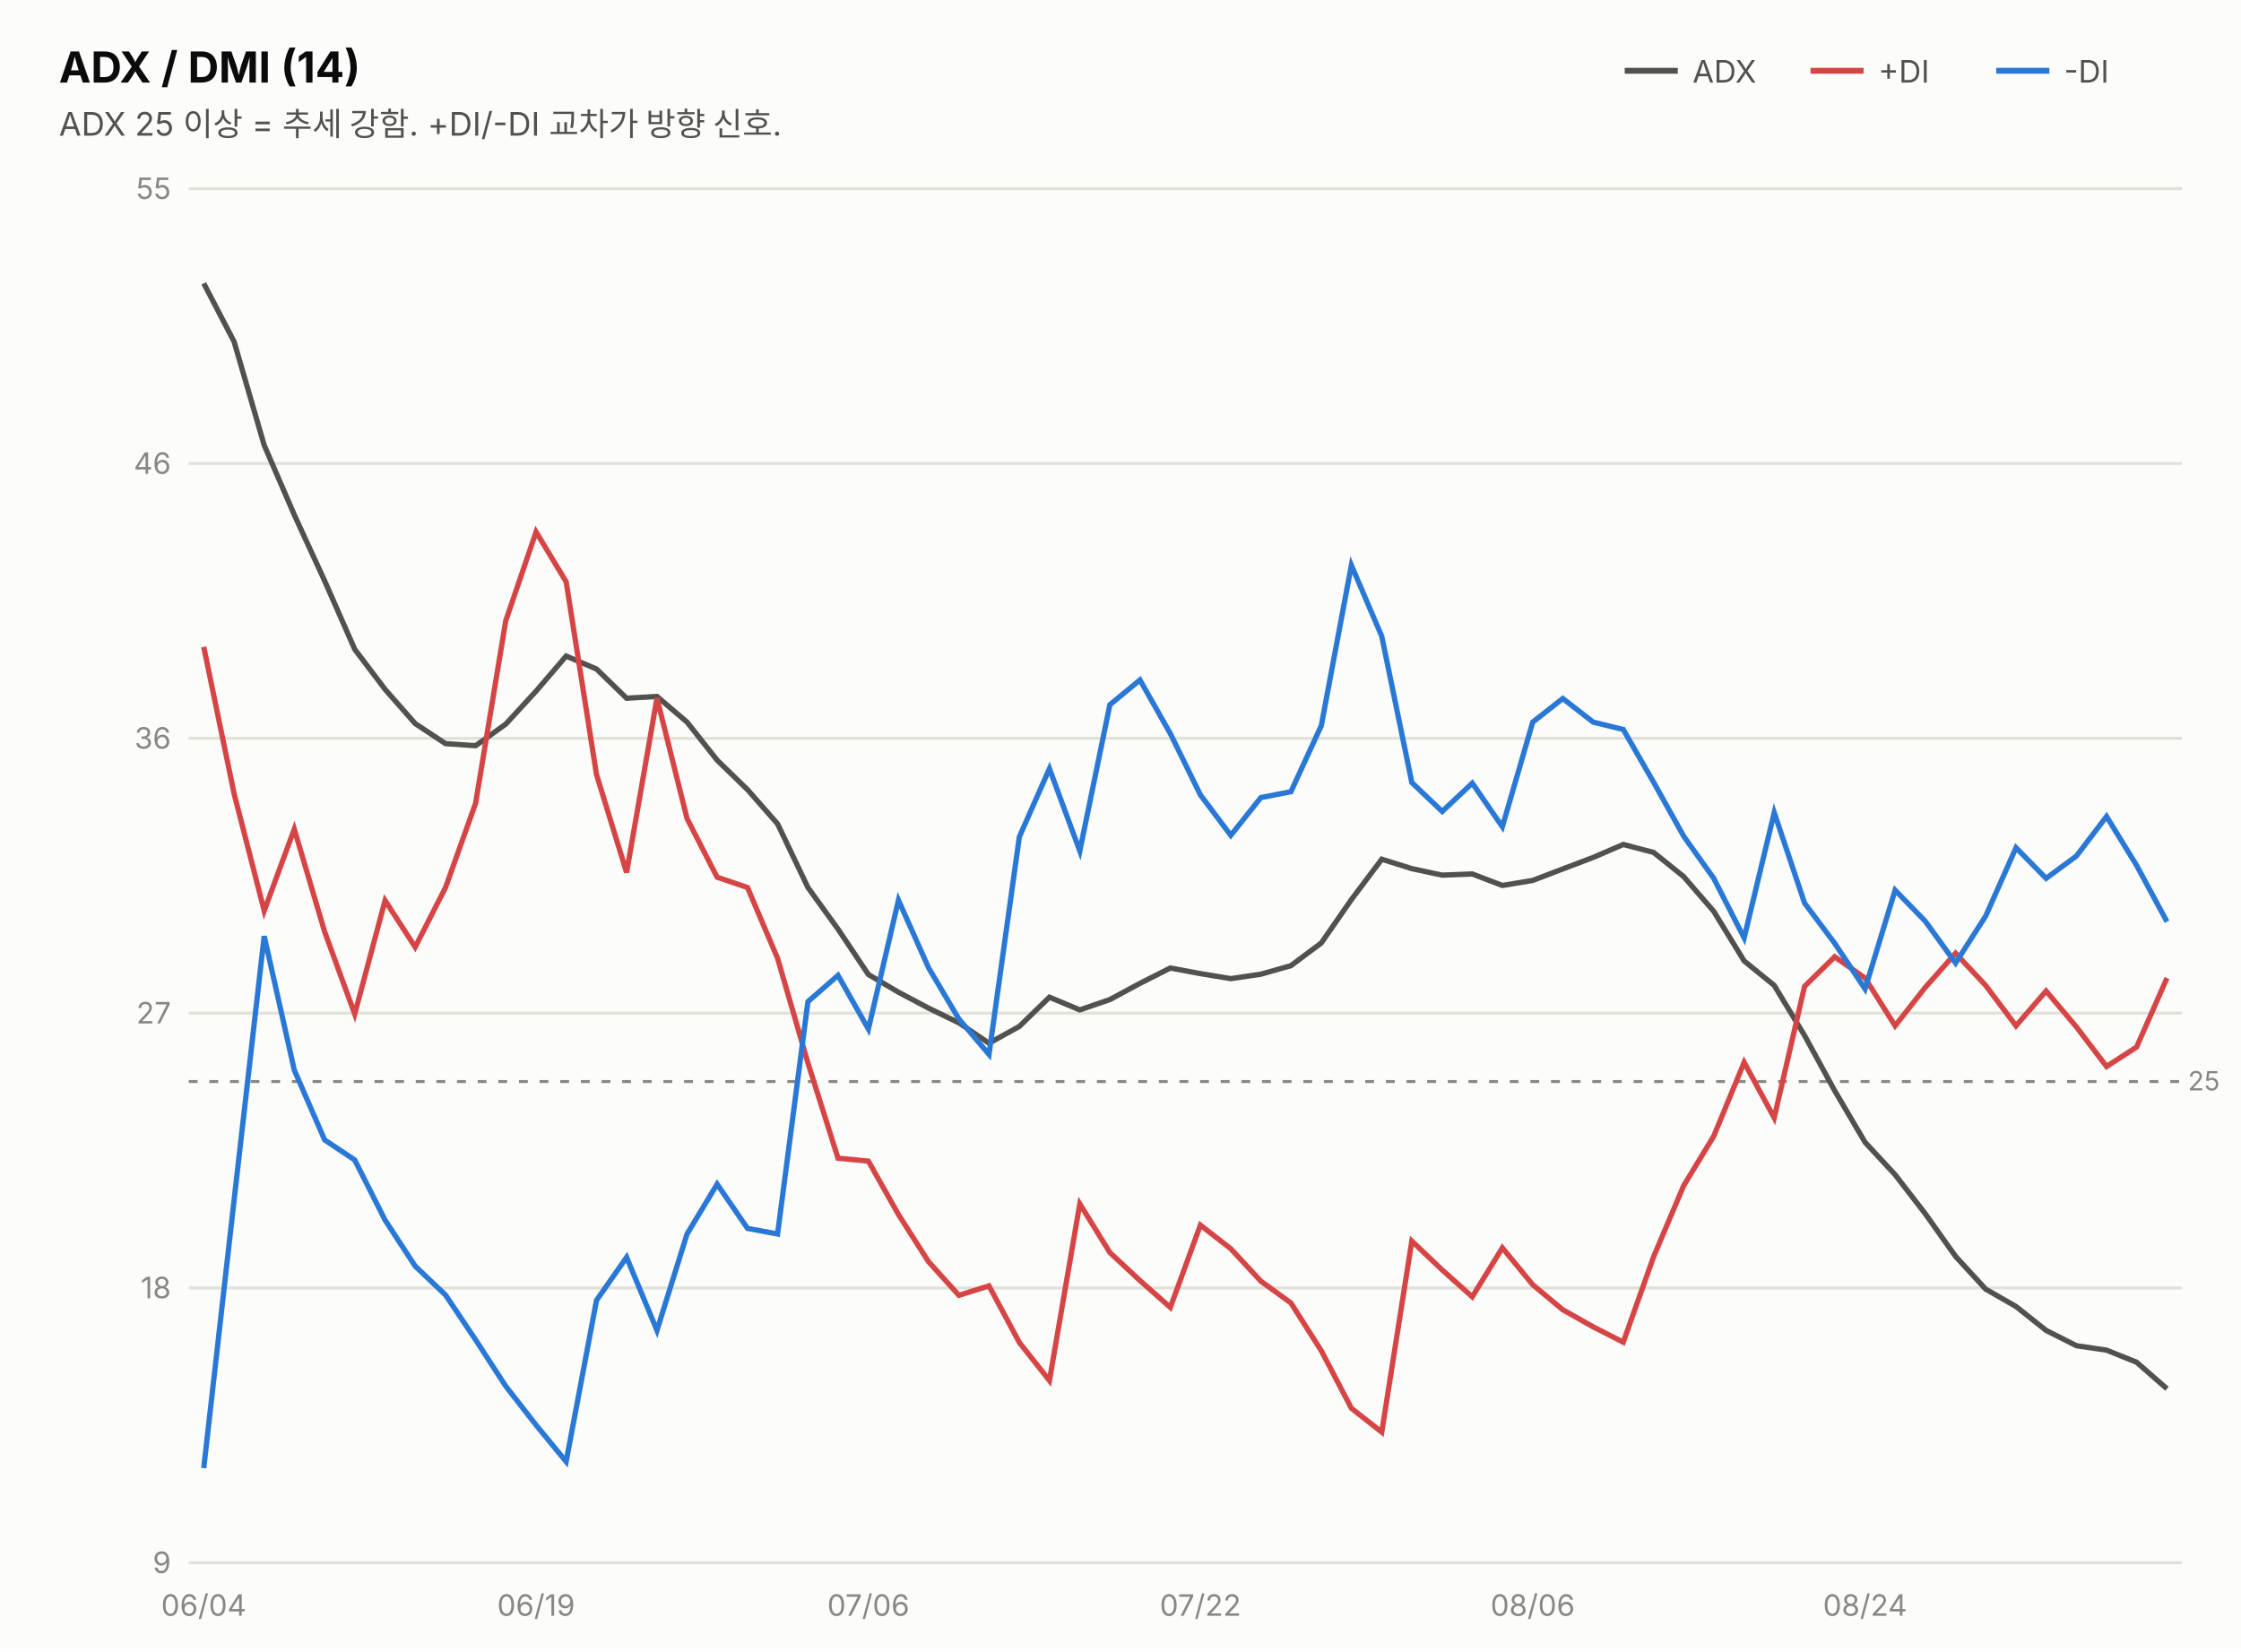
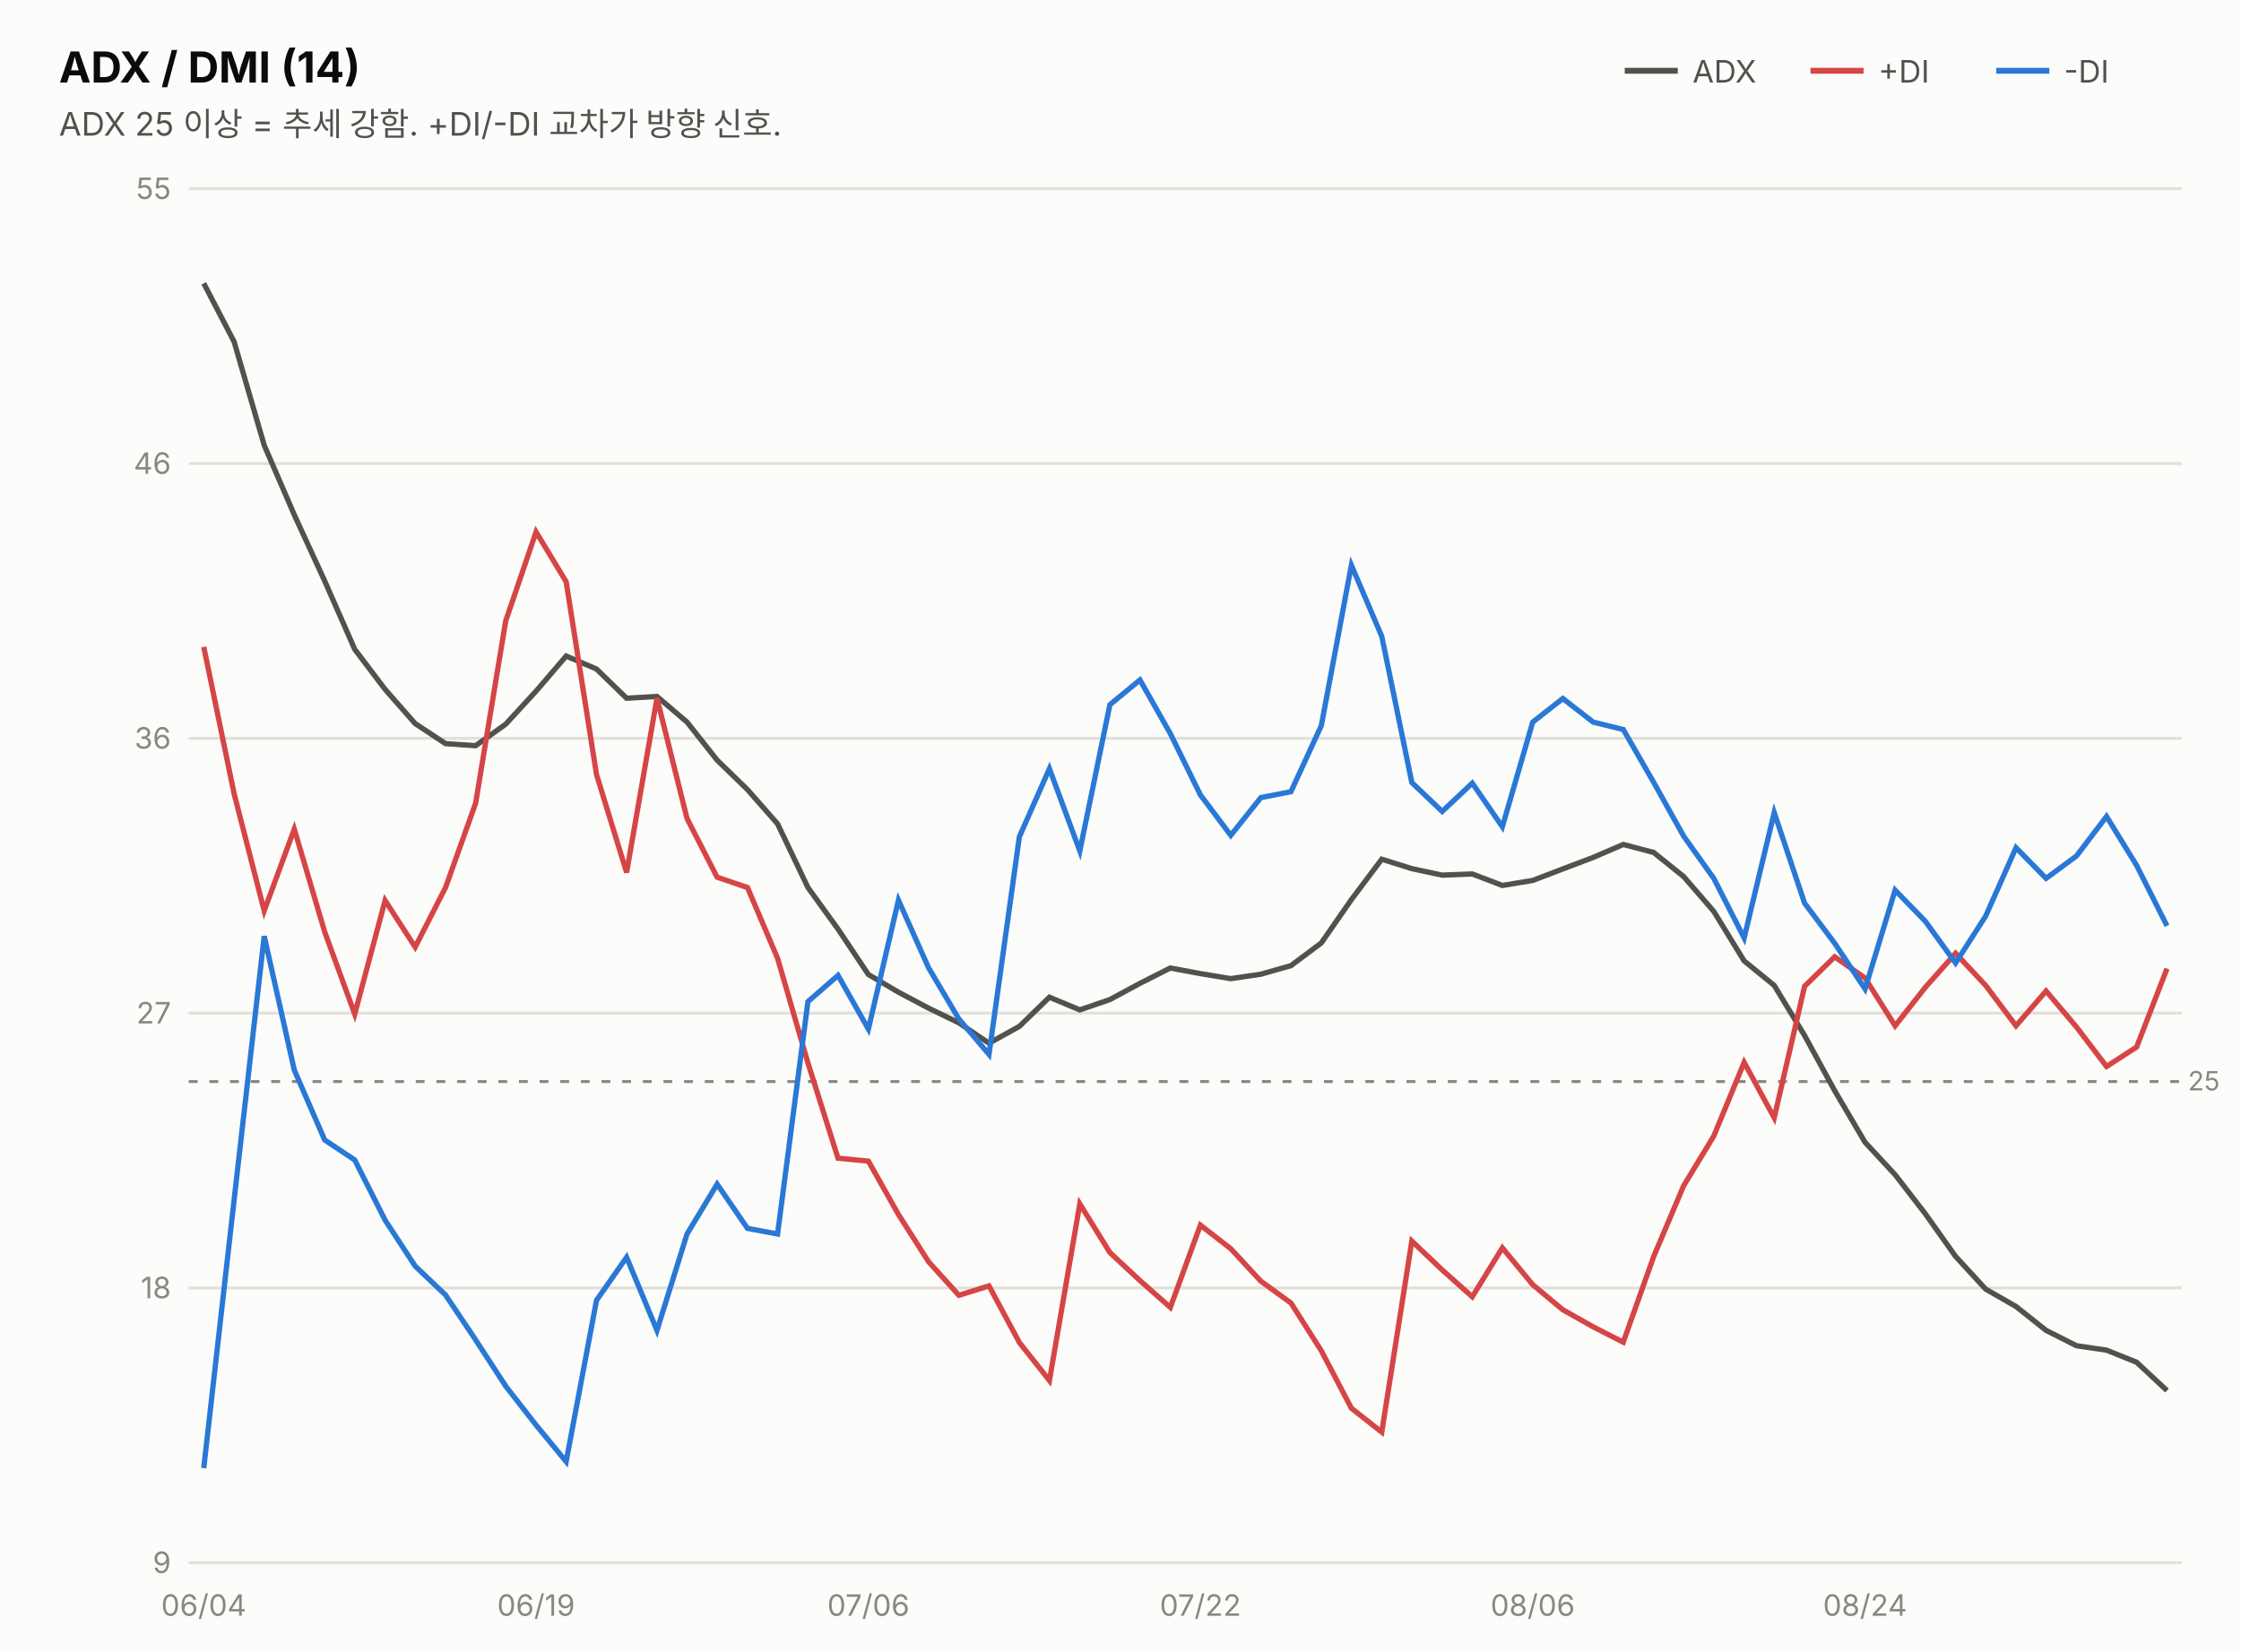
<svg xmlns="http://www.w3.org/2000/svg" width="760" height="560" viewBox="0 0 760 560" font-family="system-ui,-apple-system,&quot;Segoe UI&quot;,&quot;Malgun Gothic&quot;,&quot;Apple SD Gothic Neo&quot;,sans-serif">
  <rect width="760" height="560" fill="#fcfcfb" />
  <text x="20" y="28" font-size="14.5" font-weight="700" fill="#0b0b0b">ADX / DMI (14)</text>
  <text x="20" y="46" font-size="11" fill="#52514e">ADX 25 이상 = 추세 강함. +DI/-DI 교차가 방향 신호.</text>
  <line x1="551" y1="24" x2="569" y2="24" stroke="#52514e" stroke-width="2" />
  <text x="574" y="28" font-size="10.5" fill="#52514e">ADX</text>
  <line x1="614" y1="24" x2="632" y2="24" stroke="#d64545" stroke-width="2" />
  <text x="637" y="28" font-size="10.5" fill="#52514e">+DI</text>
  <line x1="677" y1="24" x2="695" y2="24" stroke="#2a78d6" stroke-width="2" />
  <text x="700" y="28" font-size="10.5" fill="#52514e">-DI</text>
  <line x1="64" y1="530.0" x2="740" y2="530.0" stroke="#e1e0d9" stroke-width="1" />
  <text x="58" y="533.5" font-size="10" fill="#898781" text-anchor="end" style="font-variant-numeric:tabular-nums">9</text>
  <line x1="64" y1="436.8" x2="740" y2="436.8" stroke="#e1e0d9" stroke-width="1" />
  <text x="58" y="440.3" font-size="10" fill="#898781" text-anchor="end" style="font-variant-numeric:tabular-nums">18</text>
  <line x1="64" y1="343.6" x2="740" y2="343.6" stroke="#e1e0d9" stroke-width="1" />
  <text x="58" y="347.1" font-size="10" fill="#898781" text-anchor="end" style="font-variant-numeric:tabular-nums">27</text>
  <line x1="64" y1="250.4" x2="740" y2="250.4" stroke="#e1e0d9" stroke-width="1" />
  <text x="58" y="253.9" font-size="10" fill="#898781" text-anchor="end" style="font-variant-numeric:tabular-nums">36</text>
  <line x1="64" y1="157.2" x2="740" y2="157.2" stroke="#e1e0d9" stroke-width="1" />
  <text x="58" y="160.7" font-size="10" fill="#898781" text-anchor="end" style="font-variant-numeric:tabular-nums">46</text>
  <line x1="64" y1="64.0" x2="740" y2="64.0" stroke="#e1e0d9" stroke-width="1" />
  <text x="58" y="67.5" font-size="10" fill="#898781" text-anchor="end" style="font-variant-numeric:tabular-nums">55</text>
  <line x1="64" y1="366.8" x2="740" y2="366.8" stroke="#898781" stroke-width="1" stroke-dasharray="3 4" />
  <text x="742" y="369.8" font-size="9" fill="#898781">25</text>
-   <path d="M69.1,96.1 L79.4,115.9 L89.6,151.0 L99.8,174.6 L110.1,197.0 L120.3,220.2 L130.6,233.8 L140.8,245.4 L151.1,252.2 L161.3,252.9 L171.5,245.6 L181.8,234.4 L192.0,222.5 L202.3,226.9 L212.5,236.8 L222.8,236.2 L233.0,244.9 L243.2,257.8 L253.5,267.8 L263.7,279.4 L274.0,301.0 L284.2,315.1 L294.5,330.5 L304.7,336.5 L314.9,341.9 L325.2,346.9 L335.4,353.8 L345.7,348.1 L355.9,338.2 L366.2,342.5 L376.4,339.0 L386.6,333.5 L396.9,328.3 L407.1,330.2 L417.4,331.9 L427.6,330.4 L437.8,327.5 L448.1,319.8 L458.3,305.1 L468.6,291.4 L478.8,294.6 L489.1,296.8 L499.3,296.4 L509.5,300.3 L519.8,298.6 L530.0,294.7 L540.3,290.8 L550.5,286.4 L560.8,289.1 L571.0,297.3 L581.2,309.1 L591.5,325.9 L601.7,334.2 L612.0,351.2 L622.2,369.9 L632.5,387.4 L642.7,398.4 L652.9,411.6 L663.2,426.1 L673.4,437.2 L683.7,443.1 L693.9,451.2 L704.2,456.4 L714.4,457.9 L724.6,462.0 L734.9,471.0" fill="none" stroke="#52514e" stroke-width="1.8" />
-   <path d="M69.1,219.4 L79.4,269.2 L89.6,308.9 L99.8,281.2 L110.1,316.0 L120.3,343.9 L130.6,305.4 L140.8,321.2 L151.1,301.0 L161.3,272.4 L171.5,210.6 L181.8,180.4 L192.0,197.3 L202.3,262.7 L212.5,295.9 L222.8,236.8 L233.0,277.6 L243.2,297.5 L253.5,301.0 L263.7,325.0 L274.0,360.5 L284.2,392.8 L294.5,393.8 L304.7,411.9 L314.9,427.9 L325.2,439.3 L335.4,436.1 L345.7,455.3 L355.9,468.2 L366.2,408.3 L376.4,424.8 L386.6,434.3 L396.9,443.4 L407.1,415.5 L417.4,423.5 L427.6,434.5 L437.8,441.9 L448.1,458.1 L458.3,477.6 L468.6,485.7 L478.8,420.9 L489.1,430.7 L499.3,439.8 L509.5,423.2 L519.8,435.7 L530.0,444.2 L540.3,450.0 L550.5,455.2 L560.8,426.2 L571.0,402.1 L581.2,385.3 L591.5,360.3 L601.7,379.1 L612.0,334.5 L622.2,324.5 L632.5,331.7 L642.7,347.9 L652.9,334.9 L663.2,323.3 L673.4,334.2 L683.7,347.9 L693.9,336.1 L704.2,348.3 L714.4,361.7 L724.6,355.1 L734.9,331.7" fill="none" stroke="#d64545" stroke-width="1.8" />
-   <path d="M69.1,497.9 L79.4,406.9 L89.6,317.5 L99.8,362.9 L110.1,386.6 L120.3,393.4 L130.6,413.8 L140.8,429.4 L151.1,439.2 L161.3,454.4 L171.5,470.1 L181.8,483.3 L192.0,495.7 L202.3,441.0 L212.5,426.4 L222.8,451.2 L233.0,418.5 L243.2,401.6 L253.5,416.6 L263.7,418.5 L274.0,339.7 L284.2,330.8 L294.5,349.0 L304.7,305.3 L314.9,328.2 L325.2,345.6 L335.4,357.6 L345.7,283.8 L355.9,260.7 L366.2,288.6 L376.4,239.0 L386.6,230.6 L396.9,248.8 L407.1,269.6 L417.4,283.3 L427.6,270.5 L437.8,268.5 L448.1,246.1 L458.3,191.7 L468.6,215.8 L478.8,265.4 L489.1,275.2 L499.3,265.6 L509.5,280.4 L519.8,244.9 L530.0,236.9 L540.3,244.9 L550.5,247.4 L560.8,265.3 L571.0,283.6 L581.2,297.9 L591.5,318.1 L601.7,275.6 L612.0,306.3 L622.2,319.9 L632.5,335.4 L642.7,301.9 L652.9,312.4 L663.2,326.6 L673.4,310.7 L683.7,287.5 L693.9,297.9 L704.2,290.3 L714.4,276.9 L724.6,293.5 L734.9,312.6" fill="none" stroke="#2a78d6" stroke-width="1.8" />
+   <path d="M69.1,96.1 L79.4,115.9 L89.6,151.0 L99.8,174.6 L110.1,197.0 L120.3,220.2 L130.6,233.8 L140.8,245.4 L151.1,252.2 L161.3,252.9 L171.5,245.6 L181.8,234.4 L192.0,222.5 L202.3,226.9 L212.5,236.8 L222.8,236.2 L233.0,244.9 L243.2,257.8 L253.5,267.8 L263.7,279.4 L274.0,301.0 L284.2,315.1 L294.5,330.5 L304.7,336.5 L314.9,341.9 L325.2,346.9 L335.4,353.8 L345.7,348.1 L355.9,338.2 L366.2,342.5 L376.4,339.0 L386.6,333.5 L396.9,328.3 L407.1,330.2 L417.4,331.9 L427.6,330.4 L437.8,327.5 L448.1,319.8 L458.3,305.1 L468.6,291.4 L478.8,294.6 L489.1,296.8 L499.3,296.4 L509.5,300.3 L519.8,298.6 L530.0,294.7 L540.3,290.8 L550.5,286.4 L560.8,289.1 L571.0,297.3 L581.2,309.1 L591.5,325.9 L601.7,334.2 L612.0,351.2 L622.2,369.9 L632.5,387.4 L642.7,398.4 L652.9,411.6 L663.2,426.1 L673.4,437.2 L683.7,443.1 L693.9,451.2 L704.2,456.4 L714.4,457.9 L724.6,462.0 L734.9,471.6" fill="none" stroke="#52514e" stroke-width="1.8" />
+   <path d="M69.1,219.4 L79.4,269.2 L89.6,308.9 L99.8,281.2 L110.1,316.0 L120.3,343.9 L130.6,305.4 L140.8,321.2 L151.1,301.0 L161.3,272.4 L171.5,210.6 L181.8,180.4 L192.0,197.3 L202.3,262.7 L212.5,295.9 L222.8,236.8 L233.0,277.6 L243.2,297.5 L253.5,301.0 L263.7,325.0 L274.0,360.5 L284.2,392.8 L294.5,393.8 L304.7,411.9 L314.9,427.9 L325.2,439.3 L335.4,436.1 L345.7,455.3 L355.9,468.2 L366.2,408.3 L376.4,424.8 L386.6,434.3 L396.9,443.4 L407.1,415.5 L417.4,423.5 L427.6,434.5 L437.8,441.9 L448.1,458.1 L458.3,477.6 L468.6,485.7 L478.8,420.9 L489.1,430.7 L499.3,439.8 L509.5,423.2 L519.8,435.7 L530.0,444.2 L540.3,450.0 L550.5,455.2 L560.8,426.2 L571.0,402.1 L581.2,385.3 L591.5,360.3 L601.7,379.1 L612.0,334.5 L622.2,324.5 L632.5,331.7 L642.7,347.9 L652.9,334.9 L663.2,323.3 L673.4,334.2 L683.7,347.9 L693.9,336.1 L704.2,348.3 L714.4,361.7 L724.6,355.1 L734.9,328.5" fill="none" stroke="#d64545" stroke-width="1.8" />
+   <path d="M69.1,497.9 L79.4,406.9 L89.6,317.5 L99.8,362.9 L110.1,386.6 L120.3,393.4 L130.6,413.8 L140.8,429.4 L151.1,439.2 L161.3,454.4 L171.5,470.1 L181.8,483.3 L192.0,495.7 L202.3,441.0 L212.5,426.4 L222.8,451.2 L233.0,418.5 L243.2,401.6 L253.5,416.6 L263.7,418.5 L274.0,339.7 L284.2,330.8 L294.5,349.0 L304.7,305.3 L314.9,328.2 L325.2,345.6 L335.4,357.6 L345.7,283.8 L355.9,260.7 L366.2,288.6 L376.4,239.0 L386.6,230.6 L396.9,248.8 L407.1,269.6 L417.4,283.3 L427.6,270.5 L437.8,268.5 L448.1,246.1 L458.3,191.7 L468.6,215.8 L478.8,265.4 L489.1,275.2 L499.3,265.6 L509.5,280.4 L519.8,244.9 L530.0,236.9 L540.3,244.9 L550.5,247.4 L560.8,265.3 L571.0,283.6 L581.2,297.9 L591.5,318.1 L601.7,275.6 L612.0,306.3 L622.2,319.9 L632.5,335.4 L642.7,301.9 L652.9,312.4 L663.2,326.6 L673.4,310.7 L683.7,287.5 L693.9,297.9 L704.2,290.3 L714.4,276.9 L724.6,293.5 L734.9,314.0" fill="none" stroke="#2a78d6" stroke-width="1.8" />
  <text x="69.1" y="548" font-size="10" fill="#898781" text-anchor="middle">06/04</text>
  <text x="181.8" y="548" font-size="10" fill="#898781" text-anchor="middle">06/19</text>
  <text x="294.5" y="548" font-size="10" fill="#898781" text-anchor="middle">07/06</text>
  <text x="407.1" y="548" font-size="10" fill="#898781" text-anchor="middle">07/22</text>
  <text x="519.8" y="548" font-size="10" fill="#898781" text-anchor="middle">08/06</text>
  <text x="632.5" y="548" font-size="10" fill="#898781" text-anchor="middle">08/24</text>
</svg>
